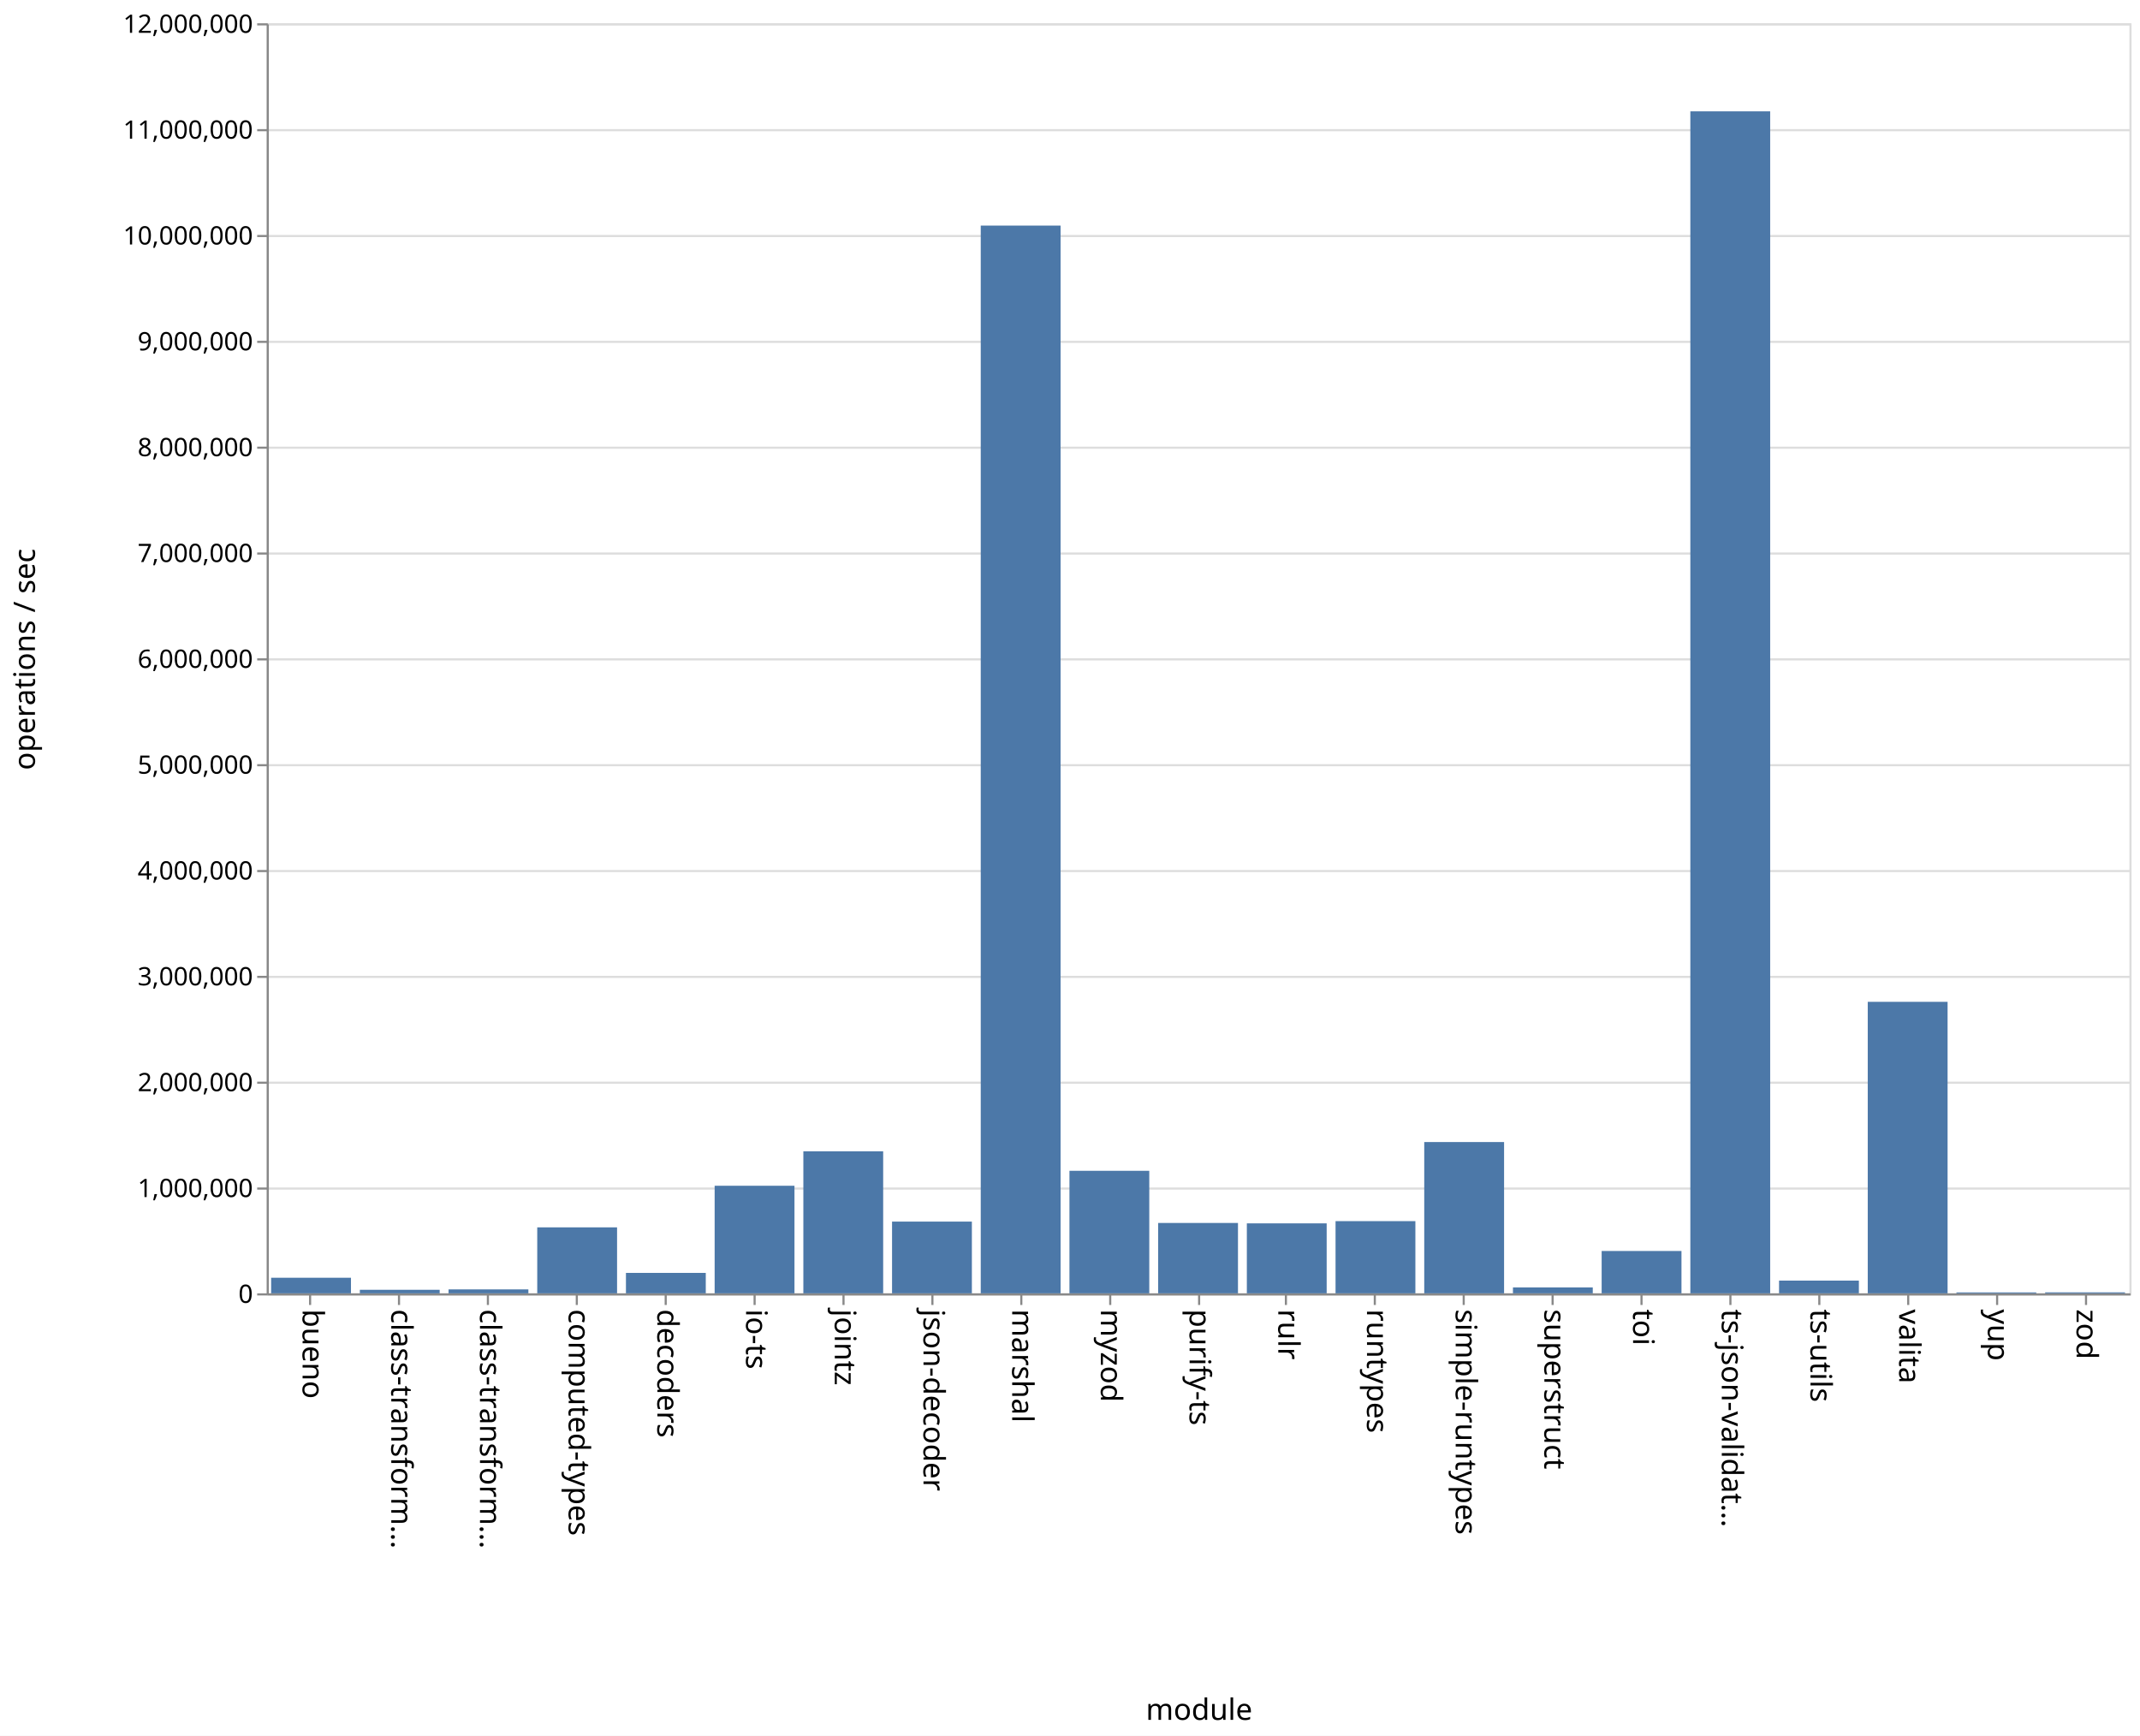
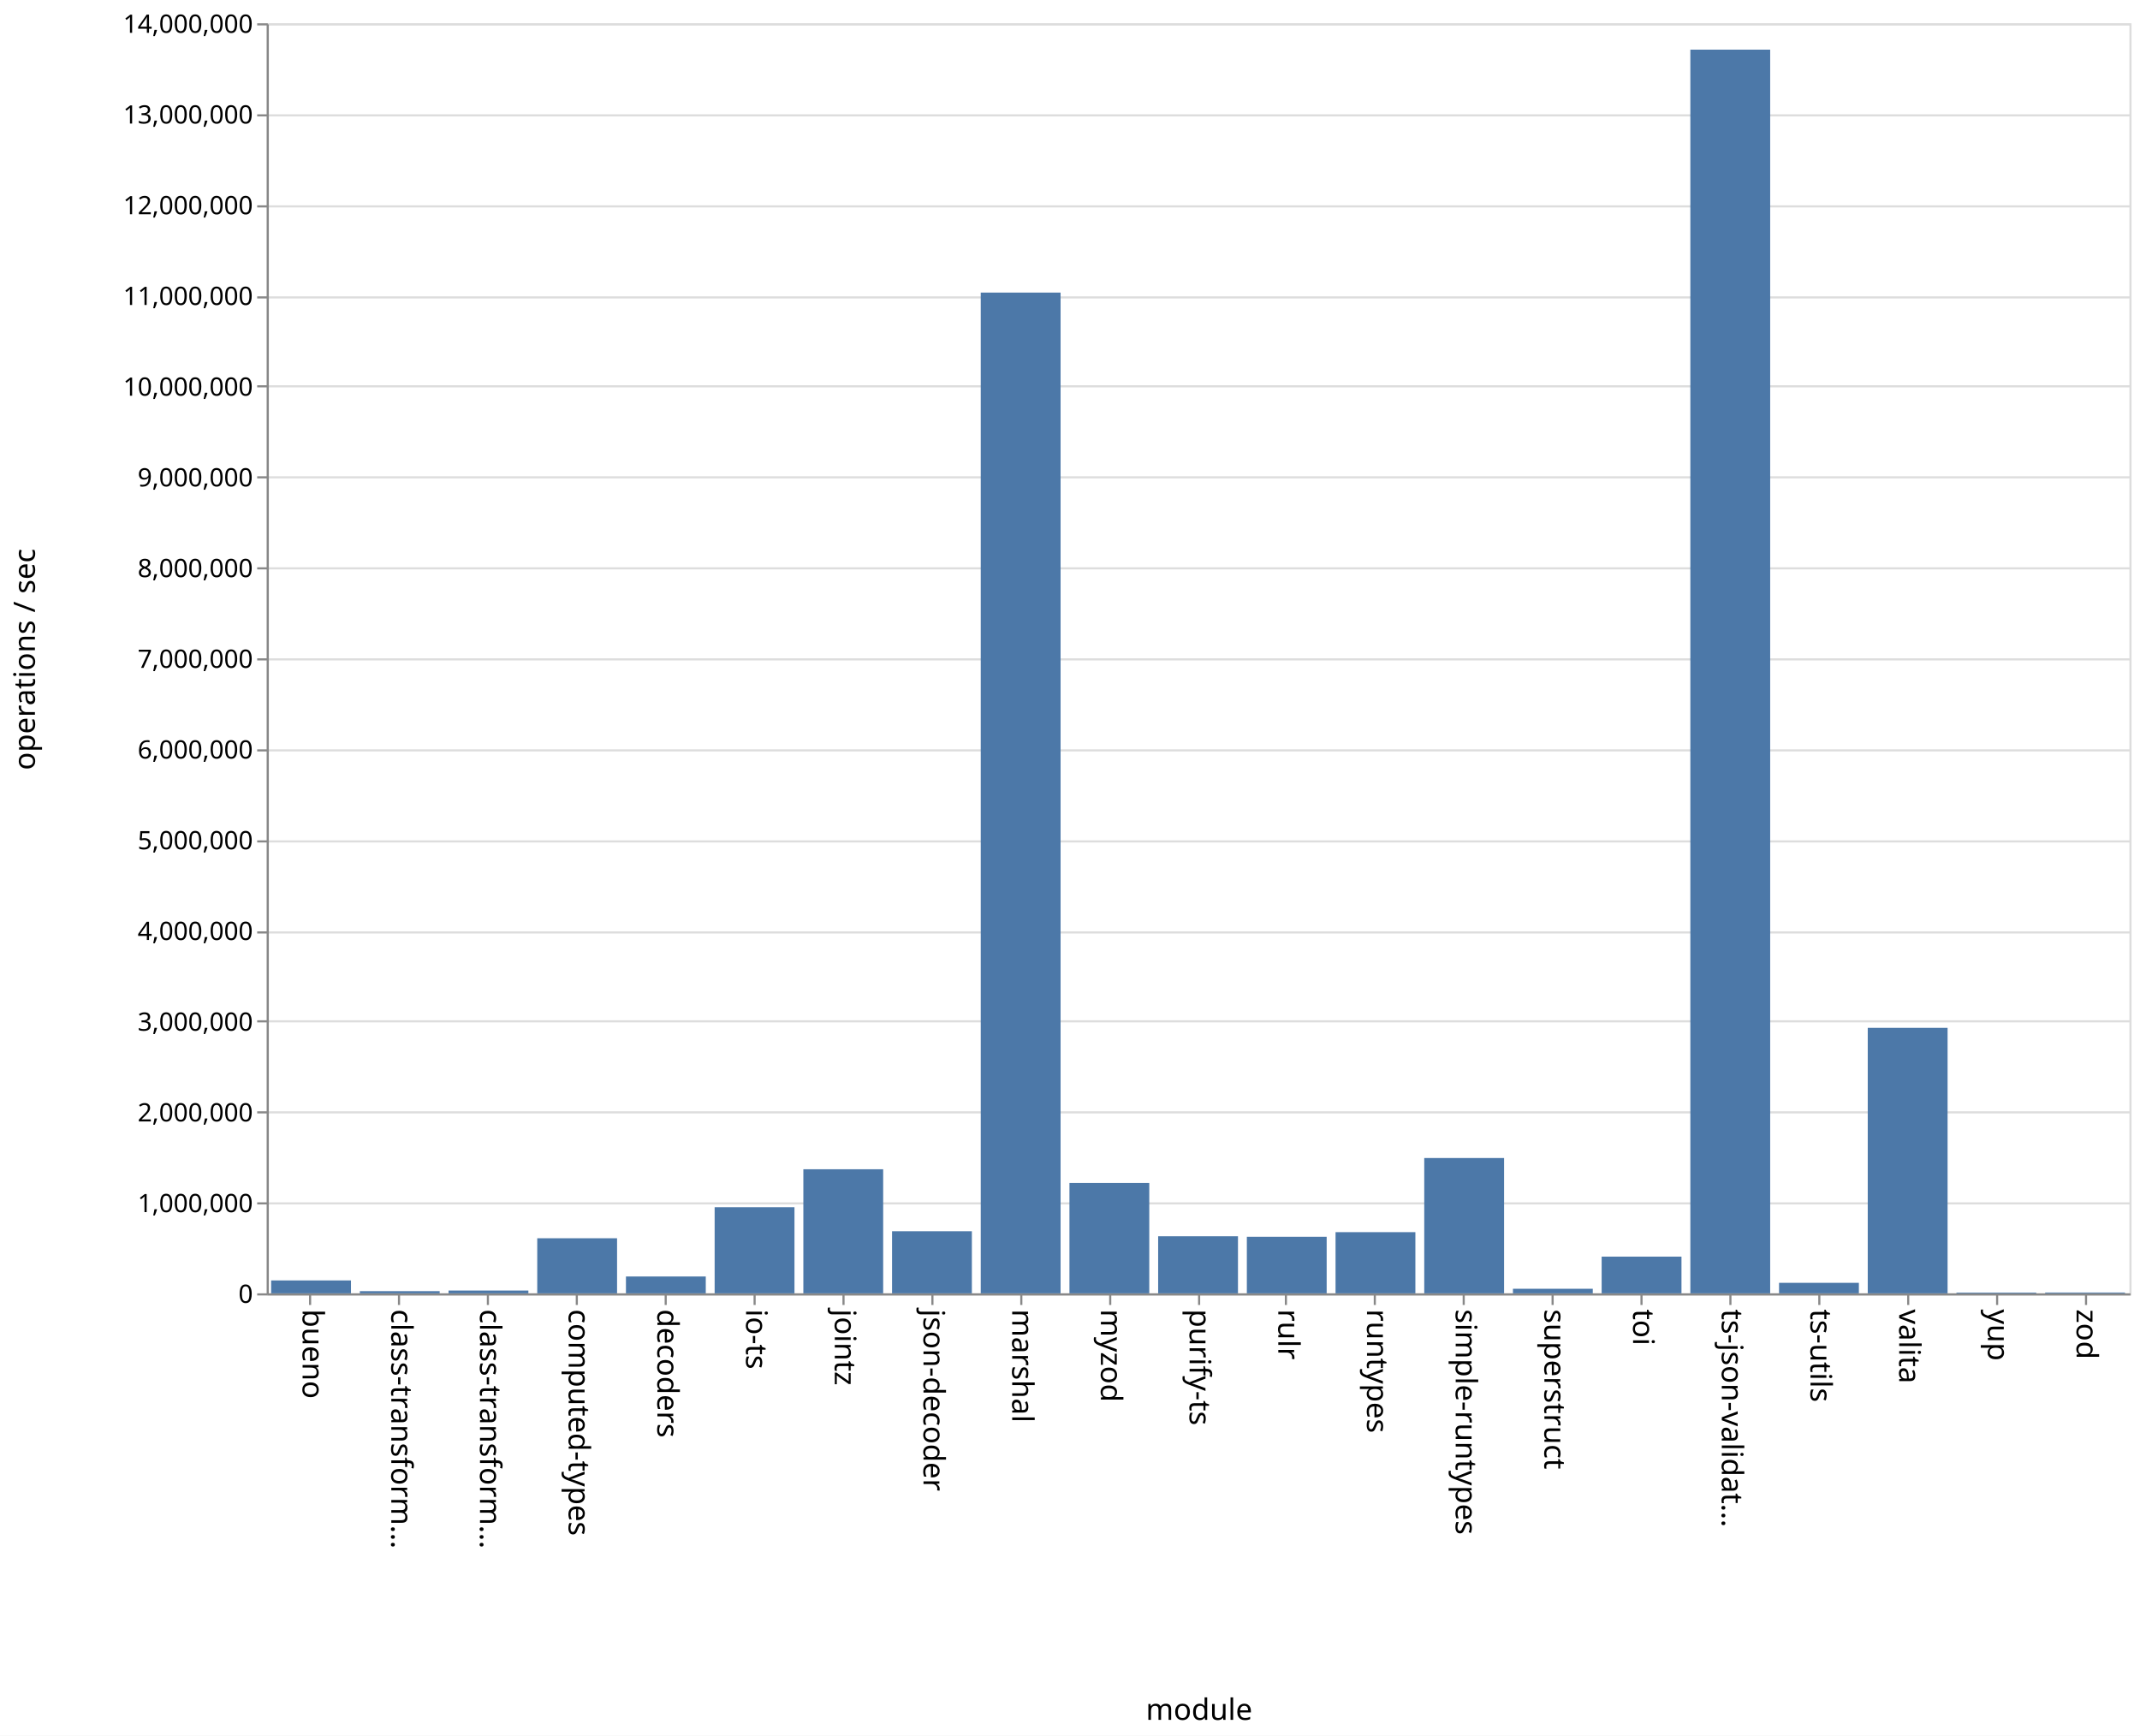
<svg xmlns="http://www.w3.org/2000/svg" class="marks" width="1011" height="820">
  <path fill="#fff" d="M0 0h1011v820H0z" />
  <g class="mark-group role-frame root" aria-roledescription="group mark container" fill="none" stroke-miterlimit="10">
    <path class="background" aria-hidden="true" d="M126.5 11.5h880v600h-880z" stroke="#ddd" />
-     <g class="mark-group role-axis" aria-roledescription="axis" aria-label="Y-axis for a linear scale with values from 0 to 12,000,000">
+     <g class="mark-group role-axis" aria-roledescription="axis" aria-label="Y-axis for a linear scale with values from 0 to 14,000,000">
      <path class="background" aria-hidden="true" d="M126.5 11.5z" pointer-events="none" />
      <g class="mark-rule role-axis-grid" pointer-events="none" stroke="#ddd">
-         <path d="M126.5 611.5h880M126.5 561.5h880M126.5 511.5h880M126.5 461.5h880M126.5 411.5h880M126.5 361.5h880M126.5 311.5h880M126.5 261.5h880M126.5 211.5h880M126.5 161.5h880M126.5 111.5h880M126.5 61.5h880M126.5 11.5h880" />
+         <path d="M126.5 611.5h880M126.5 568.5h880M126.5 525.5h880M126.5 482.5h880M126.5 440.5h880M126.5 397.5h880M126.5 354.5h880M126.5 311.5h880M126.5 268.5h880M126.5 225.5h880M126.5 182.5h880M126.5 140.5h880M126.5 97.5h880M126.5 54.5h880M126.5 11.5h880" />
      </g>
    </g>
    <g class="mark-group role-axis" aria-roledescription="axis" aria-label="X-axis titled 'module' for a discrete scale with 21 values: bueno, class-transformer-validator-async, class-transformer-validator-sync, computed-types, decoders, ending with zod">
      <path class="background" aria-hidden="true" d="M126.5 611.5z" pointer-events="none" />
      <g class="mark-rule role-axis-tick" pointer-events="none" stroke="#888">
        <path d="M146.5 611.5v5M188.5 611.5v5M230.5 611.5v5M272.5 611.5v5M314.5 611.5v5M356.5 611.5v5M398.5 611.5v5M440.5 611.5v5M482.5 611.5v5M524.5 611.5v5M566.5 611.5v5M607.5 611.5v5M649.5 611.5v5M691.5 611.5v5M733.5 611.5v5M775.5 611.5v5M817.5 611.5v5M859.5 611.5v5M901.5 611.5v5M943.5 611.5v5M985.5 611.5v5" />
      </g>
      <g class="mark-text role-axis-label" pointer-events="none" font-family="sans-serif" font-size="14" fill="#000">
        <text transform="rotate(90 -237.774 380.726)">bueno</text>
        <text transform="rotate(90 -216.821 401.679)">class-transform…</text>
        <text transform="rotate(90 -195.869 422.631)">class-transform…</text>
        <text transform="rotate(90 -174.917 443.583)">computed-types</text>
        <text transform="rotate(90 -153.964 464.536)">decoders</text>
        <text transform="rotate(90 -133.012 485.488)">io-ts</text>
        <text transform="rotate(90 -112.06 506.44)">jointz</text>
        <text transform="rotate(90 -91.107 527.393)">json-decoder</text>
        <text transform="rotate(90 -70.155 548.345)">marshal</text>
        <text transform="rotate(90 -49.202 569.298)">myzod</text>
        <text transform="rotate(90 -28.25 590.25)">purify-ts</text>
        <text transform="rotate(90 -7.298 611.202)">rulr</text>
        <text transform="rotate(90 13.655 632.155)">runtypes</text>
        <text transform="rotate(90 34.607 653.107)">simple-runtypes</text>
        <text transform="rotate(90 55.56 674.06)">superstruct</text>
        <text transform="rotate(90 76.512 695.012)">toi</text>
        <text transform="rotate(90 97.464 715.964)">ts-json-validat…</text>
        <text transform="rotate(90 118.417 736.917)">ts-utils</text>
        <text transform="rotate(90 139.369 757.869)">valita</text>
        <text transform="rotate(90 160.321 778.821)">yup</text>
        <text transform="rotate(90 181.274 799.774)">zod</text>
      </g>
      <path stroke="#888" d="M126.5 611.5h880" pointer-events="none" />
      <text text-anchor="middle" transform="translate(566.5 812.5)" font-family="sans-serif" font-size="14" fill="#000" pointer-events="none">module</text>
    </g>
-     <g class="mark-group role-axis" aria-roledescription="axis" aria-label="Y-axis titled 'operations / sec' for a linear scale with values from 0 to 12,000,000">
+     <g class="mark-group role-axis" aria-roledescription="axis" aria-label="Y-axis titled 'operations / sec' for a linear scale with values from 0 to 14,000,000">
      <path class="background" aria-hidden="true" d="M126.5 11.5z" pointer-events="none" />
      <g class="mark-rule role-axis-tick" pointer-events="none" stroke="#888">
-         <path d="M126.5 611.5h-5M126.5 561.5h-5M126.5 511.5h-5M126.5 461.5h-5M126.5 411.5h-5M126.5 361.5h-5M126.5 311.5h-5M126.5 261.5h-5M126.5 211.5h-5M126.5 161.5h-5M126.5 111.5h-5M126.5 61.5h-5M126.5 11.5h-5" />
+         <path d="M126.5 611.5h-5M126.5 568.5h-5M126.5 525.5h-5M126.5 482.5h-5M126.5 440.5h-5M126.5 397.5h-5M126.5 354.5h-5M126.5 311.5h-5M126.5 268.5h-5M126.5 225.5h-5M126.5 182.5h-5M126.5 140.5h-5M126.5 97.5h-5M126.5 54.5h-5M126.5 11.5h-5" />
      </g>
      <g class="mark-text role-axis-label" pointer-events="none" text-anchor="end" font-family="sans-serif" font-size="12" fill="#000">
        <text transform="translate(119.5 615.5)">0</text>
-         <text transform="translate(119.5 565.5)">1,000,000</text>
-         <text transform="translate(119.5 515.5)">2,000,000</text>
-         <text transform="translate(119.5 465.5)">3,000,000</text>
-         <text transform="translate(119.5 415.5)">4,000,000</text>
-         <text transform="translate(119.5 365.5)">5,000,000</text>
-         <text transform="translate(119.5 315.5)">6,000,000</text>
-         <text transform="translate(119.5 265.5)">7,000,000</text>
-         <text transform="translate(119.5 215.5)">8,000,000</text>
-         <text transform="translate(119.5 165.5)">9,000,000</text>
-         <text transform="translate(119.5 115.5)">10,000,000</text>
-         <text transform="translate(119.5 65.5)">11,000,000</text>
-         <text transform="translate(119.5 15.5)">12,000,000</text>
+         <text transform="translate(119.5 572.643)">1,000,000</text>
+         <text transform="translate(119.5 529.786)">2,000,000</text>
+         <text transform="translate(119.5 486.929)">3,000,000</text>
+         <text transform="translate(119.5 444.071)">4,000,000</text>
+         <text transform="translate(119.5 401.214)">5,000,000</text>
+         <text transform="translate(119.5 358.357)">6,000,000</text>
+         <text transform="translate(119.5 315.5)">7,000,000</text>
+         <text transform="translate(119.5 272.643)">8,000,000</text>
+         <text transform="translate(119.5 229.786)">9,000,000</text>
+         <text transform="translate(119.5 186.929)">10,000,000</text>
+         <text transform="translate(119.5 144.071)">11,000,000</text>
+         <text transform="translate(119.5 101.214)">12,000,000</text>
+         <text transform="translate(119.5 58.357)">13,000,000</text>
+         <text transform="translate(119.5 15.5)">14,000,000</text>
      </g>
      <path stroke="#888" d="M126.5 611.5v-600" pointer-events="none" />
      <text text-anchor="middle" transform="rotate(-90 164 147.5)" font-family="sans-serif" font-size="14" fill="#000" pointer-events="none">operations / sec</text>
    </g>
    <g class="mark-rect role-mark marks" aria-roledescription="rect mark container" fill="#4c78a8">
-       <path d="M128.095 603.644h37.715V611h-37.715zM170 609.334h37.714V611H170zM211.905 609.143h37.714V611h-37.714zM253.81 579.818h37.714V611H253.81zM295.714 601.35h37.715V611h-37.715zM337.619 560.174h37.714V611H337.62zM379.524 543.923h37.714V611h-37.714zM421.429 577.116h37.714V611h-37.714zM463.333 106.563h37.715V611h-37.715zM505.238 553.116h37.714V611h-37.714zM547.143 577.742h37.714V611h-37.714zM589.048 577.948h37.714V611h-37.714zM630.952 576.883h37.715V611h-37.715zM672.857 539.518h37.714V611h-37.714zM714.762 608.226h37.714V611h-37.714zM756.667 590.986h37.714V611h-37.714zM798.571 52.594h37.715V611H798.57zM840.476 604.995h37.714V611h-37.714zM882.381 473.27h37.714V611h-37.714zM924.286 610.574H962V611h-37.714zM966.19 610.54h37.715v.46H966.19z" />
+       <path d="M128.095 604.89h37.715V611h-37.715zM170 609.977h37.714V611H170zM211.905 609.672h37.714V611h-37.714zM253.81 584.967h37.714V611H253.81zM295.714 603.034h37.715V611h-37.715zM337.619 570.317h37.714V611H337.62zM379.524 552.384h37.714V611h-37.714zM421.429 581.657h37.714V611h-37.714zM463.333 138.218h37.715V611h-37.715zM505.238 558.862h37.714V611h-37.714zM547.143 584.039h37.714V611h-37.714zM589.048 584.29h37.714V611h-37.714zM630.952 582.08h37.715V611h-37.715zM672.857 547.083h37.714V611h-37.714zM714.762 608.829h37.714V611h-37.714zM756.667 593.65h37.714V611h-37.714zM798.571 23.468h37.715V611H798.57zM840.476 606.032h37.714V611h-37.714zM882.381 485.575h37.714V611h-37.714zM924.286 610.656H962V611h-37.714zM966.19 610.62h37.715v.38H966.19z" />
    </g>
  </g>
</svg>
